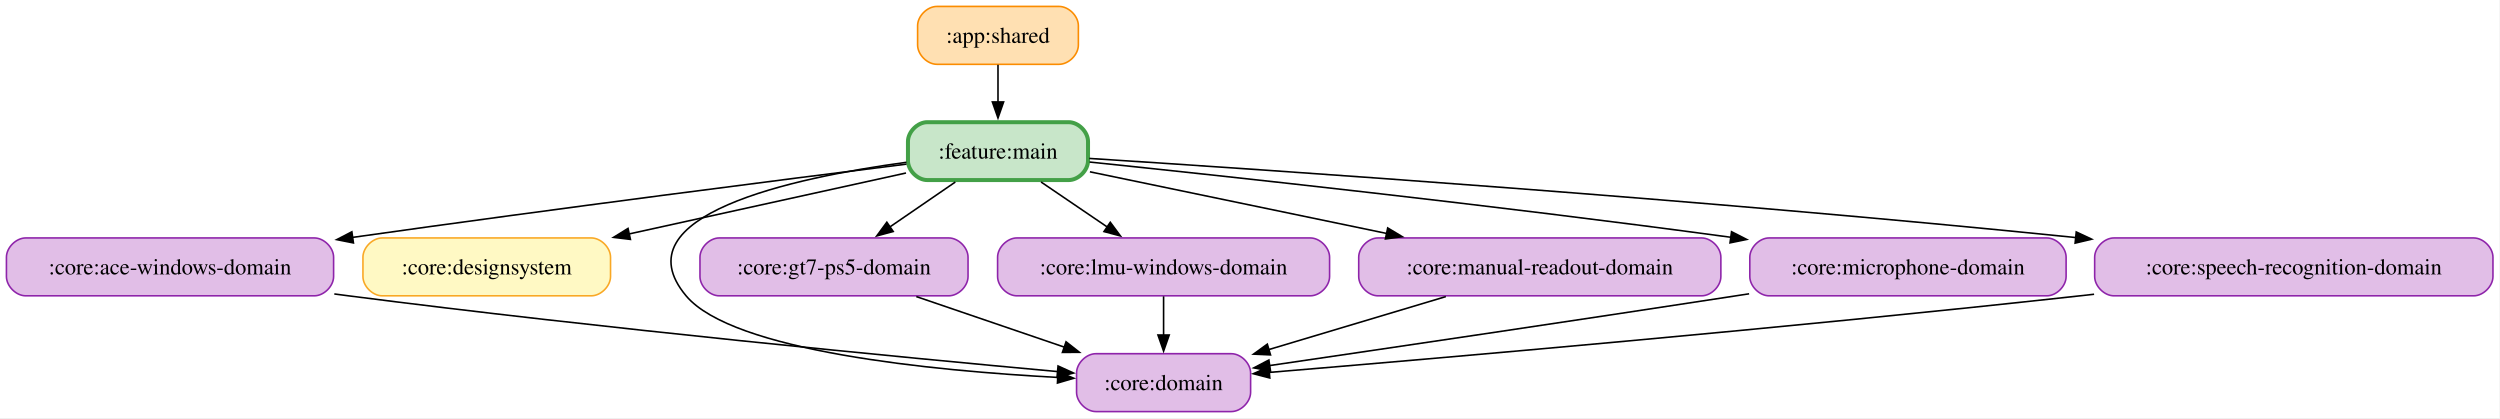
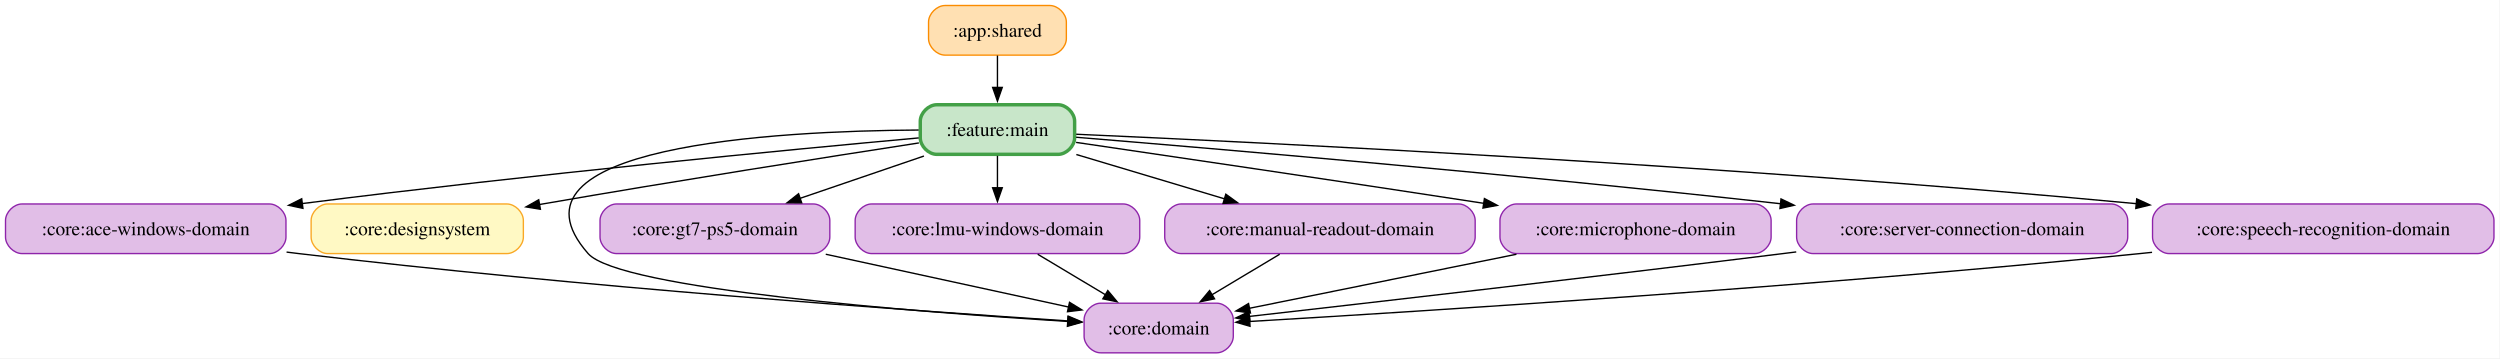
- <svg xmlns="http://www.w3.org/2000/svg" width="1555pt" height="260pt" viewBox="0.00 0.00 1555.00 260.00">
+ <svg xmlns="http://www.w3.org/2000/svg" width="1814pt" height="260pt" viewBox="0.00 0.00 1814.00 260.00">
  <g id="graph0" class="graph" transform="scale(1 1) rotate(0) translate(4 256)">
-     <polygon fill="white" stroke="none" points="-4,4 -4,-256 1550.62,-256 1550.62,4 -4,4" />
+     <polygon fill="white" stroke="none" points="-4,4 -4,-256 1809.62,-256 1809.62,4 -4,4" />
    <g id="node1" class="node">
-       <path fill="#ffe0b2" stroke="#fb8c00" d="M654.75,-252C654.75,-252 578.75,-252 578.75,-252 572.75,-252 566.75,-246 566.75,-240 566.75,-240 566.75,-228 566.75,-228 566.75,-222 572.75,-216 578.75,-216 578.75,-216 654.75,-216 654.75,-216 660.75,-216 666.75,-222 666.75,-228 666.75,-228 666.75,-240 666.75,-240 666.75,-246 660.75,-252 654.75,-252" />
-       <text xml:space="preserve" text-anchor="middle" x="616.75" y="-229.32" font-family="Times,serif" font-size="14.00">:app:shared</text>
+       <path fill="#ffe0b2" stroke="#fb8c00" d="M757.75,-252C757.75,-252 681.75,-252 681.75,-252 675.75,-252 669.75,-246 669.75,-240 669.75,-240 669.75,-228 669.75,-228 669.75,-222 675.75,-216 681.75,-216 681.75,-216 757.75,-216 757.75,-216 763.75,-216 769.75,-222 769.75,-228 769.75,-228 769.75,-240 769.75,-240 769.75,-246 763.75,-252 757.75,-252" />
+       <text xml:space="preserve" text-anchor="middle" x="719.75" y="-229.32" font-family="Times,serif" font-size="14.00">:app:shared</text>
    </g>
-     <g id="node10" class="node">
-       <path fill="#c8e6c9" stroke="#43a047" stroke-width="2.5" d="M660.75,-180C660.75,-180 572.75,-180 572.75,-180 566.75,-180 560.75,-174 560.75,-168 560.75,-168 560.75,-156 560.75,-156 560.75,-150 566.75,-144 572.75,-144 572.75,-144 660.75,-144 660.75,-144 666.75,-144 672.75,-150 672.75,-156 672.75,-156 672.75,-168 672.75,-168 672.75,-174 666.75,-180 660.75,-180" />
-       <text xml:space="preserve" text-anchor="middle" x="616.75" y="-157.32" font-family="Times,serif" font-size="14.00">:feature:main</text>
+     <g id="node11" class="node">
+       <path fill="#c8e6c9" stroke="#43a047" stroke-width="2.5" d="M763.75,-180C763.75,-180 675.75,-180 675.75,-180 669.75,-180 663.75,-174 663.75,-168 663.75,-168 663.75,-156 663.75,-156 663.75,-150 669.75,-144 675.75,-144 675.75,-144 763.75,-144 763.75,-144 769.75,-144 775.75,-150 775.75,-156 775.75,-156 775.75,-168 775.75,-168 775.75,-174 769.75,-180 763.75,-180" />
+       <text xml:space="preserve" text-anchor="middle" x="719.75" y="-157.32" font-family="Times,serif" font-size="14.00">:feature:main</text>
    </g>
    <g id="edge1" class="edge">
-       <path fill="none" stroke="black" d="M616.75,-215.7C616.75,-208.71 616.75,-200.44 616.75,-192.55" />
-       <polygon fill="black" stroke="black" points="620.25,-192.59 616.75,-182.59 613.25,-192.59 620.25,-192.59" />
+       <path fill="none" stroke="black" d="M719.75,-215.7C719.75,-208.71 719.75,-200.44 719.75,-192.55" />
+       <polygon fill="black" stroke="black" points="723.25,-192.59 719.75,-182.59 716.25,-192.59 723.25,-192.59" />
    </g>
    <g id="node2" class="node">
      <path fill="#e1bee7" stroke="#8e24aa" d="M191.5,-108C191.5,-108 12,-108 12,-108 6,-108 0,-102 0,-96 0,-96 0,-84 0,-84 0,-78 6,-72 12,-72 12,-72 191.5,-72 191.5,-72 197.5,-72 203.5,-78 203.5,-84 203.5,-84 203.5,-96 203.5,-96 203.5,-102 197.5,-108 191.5,-108" />
      <text xml:space="preserve" text-anchor="middle" x="101.75" y="-85.33" font-family="Times,serif" font-size="14.00">:core:ace-windows-domain</text>
    </g>
    <g id="node4" class="node">
-       <path fill="#e1bee7" stroke="#8e24aa" d="M761.88,-36C761.88,-36 677.62,-36 677.62,-36 671.62,-36 665.62,-30 665.62,-24 665.62,-24 665.62,-12 665.62,-12 665.62,-6 671.62,0 677.62,0 677.62,0 761.88,0 761.88,0 767.88,0 773.88,-6 773.88,-12 773.88,-12 773.88,-24 773.88,-24 773.88,-30 767.88,-36 761.88,-36" />
-       <text xml:space="preserve" text-anchor="middle" x="719.75" y="-13.32" font-family="Times,serif" font-size="14.00">:core:domain</text>
+       <path fill="#e1bee7" stroke="#8e24aa" d="M878.88,-36C878.88,-36 794.62,-36 794.62,-36 788.62,-36 782.62,-30 782.62,-24 782.62,-24 782.62,-12 782.62,-12 782.62,-6 788.62,0 794.62,0 794.62,0 878.88,0 878.88,0 884.88,0 890.88,-6 890.88,-12 890.88,-12 890.88,-24 890.88,-24 890.88,-30 884.88,-36 878.88,-36" />
+       <text xml:space="preserve" text-anchor="middle" x="836.75" y="-13.32" font-family="Times,serif" font-size="14.00">:core:domain</text>
    </g>
    <g id="edge2" class="edge">
-       <path fill="none" stroke="black" d="M203.94,-73.16C206.91,-72.76 209.85,-72.37 212.75,-72 370.69,-51.66 557.08,-33.73 653.9,-24.87" />
-       <polygon fill="black" stroke="black" points="654.11,-28.37 663.75,-23.97 653.47,-21.39 654.11,-28.37" />
+       <path fill="none" stroke="black" d="M203.93,-73.09C206.9,-72.71 209.85,-72.35 212.75,-72 415.77,-47.86 657.21,-30.59 771.1,-23.12" />
+       <polygon fill="black" stroke="black" points="771.11,-26.62 780.86,-22.48 770.66,-19.64 771.11,-26.62" />
    </g>
    <g id="node3" class="node">
      <path fill="#fff9c4" stroke="#f9a825" d="M363.75,-108C363.75,-108 233.75,-108 233.75,-108 227.75,-108 221.75,-102 221.75,-96 221.75,-96 221.75,-84 221.75,-84 221.75,-78 227.75,-72 233.75,-72 233.75,-72 363.75,-72 363.75,-72 369.75,-72 375.75,-78 375.75,-84 375.75,-84 375.75,-96 375.75,-96 375.75,-102 369.75,-108 363.75,-108" />
      <text xml:space="preserve" text-anchor="middle" x="298.75" y="-85.33" font-family="Times,serif" font-size="14.00">:core:designsystem</text>
    </g>
    <g id="node5" class="node">
      <path fill="#e1bee7" stroke="#8e24aa" d="M586.12,-108C586.12,-108 443.38,-108 443.38,-108 437.38,-108 431.38,-102 431.38,-96 431.38,-96 431.38,-84 431.38,-84 431.38,-78 437.38,-72 443.38,-72 443.38,-72 586.12,-72 586.12,-72 592.12,-72 598.12,-78 598.12,-84 598.12,-84 598.12,-96 598.12,-96 598.12,-102 592.12,-108 586.12,-108" />
      <text xml:space="preserve" text-anchor="middle" x="514.75" y="-85.33" font-family="Times,serif" font-size="14.00">:core:gt7-ps5-domain</text>
    </g>
    <g id="edge3" class="edge">
-       <path fill="none" stroke="black" d="M565.95,-71.52C593.94,-61.96 628.81,-50.05 658.26,-40" />
-       <polygon fill="black" stroke="black" points="659.08,-43.41 667.41,-36.87 656.82,-36.79 659.08,-43.41" />
+       <path fill="none" stroke="black" d="M595.17,-71.52C649.55,-59.7 720.45,-44.28 771.36,-33.22" />
+       <polygon fill="black" stroke="black" points="772.04,-36.65 781.07,-31.1 770.56,-29.81 772.04,-36.65" />
    </g>
    <g id="node6" class="node">
      <path fill="#e1bee7" stroke="#8e24aa" d="M811,-108C811,-108 628.5,-108 628.5,-108 622.5,-108 616.5,-102 616.5,-96 616.5,-96 616.5,-84 616.5,-84 616.5,-78 622.5,-72 628.5,-72 628.5,-72 811,-72 811,-72 817,-72 823,-78 823,-84 823,-84 823,-96 823,-96 823,-102 817,-108 811,-108" />
      <text xml:space="preserve" text-anchor="middle" x="719.75" y="-85.33" font-family="Times,serif" font-size="14.00">:core:lmu-windows-domain</text>
    </g>
    <g id="edge4" class="edge">
-       <path fill="none" stroke="black" d="M719.75,-71.7C719.75,-64.41 719.75,-55.73 719.75,-47.54" />
-       <polygon fill="black" stroke="black" points="723.25,-47.62 719.75,-37.62 716.25,-47.62 723.25,-47.62" />
+       <path fill="none" stroke="black" d="M748.97,-71.52C763.88,-62.6 782.21,-51.63 798.26,-42.03" />
+       <polygon fill="black" stroke="black" points="799.82,-45.18 806.6,-37.04 796.22,-39.17 799.82,-45.18" />
    </g>
    <g id="node7" class="node">
      <path fill="#e1bee7" stroke="#8e24aa" d="M1054.38,-108C1054.38,-108 853.12,-108 853.12,-108 847.12,-108 841.12,-102 841.12,-96 841.12,-96 841.12,-84 841.12,-84 841.12,-78 847.12,-72 853.12,-72 853.12,-72 1054.38,-72 1054.38,-72 1060.38,-72 1066.38,-78 1066.38,-84 1066.38,-84 1066.38,-96 1066.38,-96 1066.38,-102 1060.38,-108 1054.38,-108" />
      <text xml:space="preserve" text-anchor="middle" x="953.75" y="-85.33" font-family="Times,serif" font-size="14.00">:core:manual-readout-domain</text>
    </g>
    <g id="edge5" class="edge">
-       <path fill="none" stroke="black" d="M895.31,-71.52C861.84,-61.5 819.75,-48.92 785.18,-38.57" />
-       <polygon fill="black" stroke="black" points="786.27,-35.25 775.69,-35.73 784.27,-41.95 786.27,-35.25" />
+       <path fill="none" stroke="black" d="M924.53,-71.52C909.62,-62.6 891.29,-51.63 875.24,-42.03" />
+       <polygon fill="black" stroke="black" points="877.28,-39.17 866.9,-37.04 873.68,-45.18 877.28,-39.17" />
    </g>
    <g id="node8" class="node">
      <path fill="#e1bee7" stroke="#8e24aa" d="M1269.12,-108C1269.12,-108 1096.38,-108 1096.38,-108 1090.38,-108 1084.38,-102 1084.38,-96 1084.38,-96 1084.38,-84 1084.38,-84 1084.38,-78 1090.38,-72 1096.38,-72 1096.38,-72 1269.12,-72 1269.12,-72 1275.12,-72 1281.12,-78 1281.12,-84 1281.12,-84 1281.12,-96 1281.12,-96 1281.12,-102 1275.12,-108 1269.12,-108" />
      <text xml:space="preserve" text-anchor="middle" x="1182.75" y="-85.33" font-family="Times,serif" font-size="14.00">:core:microphone-domain</text>
    </g>
    <g id="edge6" class="edge">
-       <path fill="none" stroke="black" d="M1083.94,-73.26C1081.18,-72.84 1078.45,-72.41 1075.75,-72 974.48,-56.42 856.88,-39.05 785.42,-28.58" />
-       <polygon fill="black" stroke="black" points="786.26,-25.17 775.86,-27.18 785.24,-32.09 786.26,-25.17" />
+       <path fill="none" stroke="black" d="M1096.33,-71.52C1036.22,-59.36 957.32,-43.39 902.35,-32.27" />
+       <polygon fill="black" stroke="black" points="903.33,-28.9 892.83,-30.35 901.94,-35.76 903.33,-28.9" />
    </g>
    <g id="node9" class="node">
-       <path fill="#e1bee7" stroke="#8e24aa" d="M1534.62,-108C1534.62,-108 1310.88,-108 1310.88,-108 1304.88,-108 1298.88,-102 1298.88,-96 1298.88,-96 1298.88,-84 1298.88,-84 1298.88,-78 1304.88,-72 1310.88,-72 1310.88,-72 1534.62,-72 1534.62,-72 1540.62,-72 1546.62,-78 1546.62,-84 1546.62,-84 1546.62,-96 1546.62,-96 1546.62,-102 1540.62,-108 1534.62,-108" />
-       <text xml:space="preserve" text-anchor="middle" x="1422.75" y="-85.33" font-family="Times,serif" font-size="14.00">:core:speech-recognition-domain</text>
+       <path fill="#e1bee7" stroke="#8e24aa" d="M1527.88,-108C1527.88,-108 1311.62,-108 1311.62,-108 1305.62,-108 1299.62,-102 1299.62,-96 1299.62,-96 1299.62,-84 1299.62,-84 1299.62,-78 1305.62,-72 1311.62,-72 1311.62,-72 1527.88,-72 1527.88,-72 1533.88,-72 1539.88,-78 1539.88,-84 1539.88,-84 1539.88,-96 1539.88,-96 1539.88,-102 1533.88,-108 1527.88,-108" />
+       <text xml:space="preserve" text-anchor="middle" x="1419.75" y="-85.33" font-family="Times,serif" font-size="14.00">:core:server-connection-domain</text>
    </g>
    <g id="edge7" class="edge">
-       <path fill="none" stroke="black" d="M1298.52,-72.98C1295.57,-72.65 1292.64,-72.32 1289.75,-72 1107.41,-51.88 891.69,-33.22 785.51,-24.37" />
-       <polygon fill="black" stroke="black" points="785.81,-20.89 775.55,-23.55 785.23,-27.86 785.81,-20.89" />
+       <path fill="none" stroke="black" d="M1299.35,-73.2C1296.12,-72.79 1292.91,-72.39 1289.75,-72 1152.12,-54.95 990.79,-36.42 902.6,-26.42" />
+       <polygon fill="black" stroke="black" points="903,-22.94 892.67,-25.3 902.21,-29.9 903,-22.94" />
+     </g>
+     <g id="node10" class="node">
+       <path fill="#e1bee7" stroke="#8e24aa" d="M1793.62,-108C1793.62,-108 1569.88,-108 1569.88,-108 1563.88,-108 1557.88,-102 1557.88,-96 1557.88,-96 1557.88,-84 1557.88,-84 1557.88,-78 1563.88,-72 1569.88,-72 1569.88,-72 1793.62,-72 1793.62,-72 1799.62,-72 1805.62,-78 1805.62,-84 1805.62,-84 1805.62,-96 1805.62,-96 1805.62,-102 1799.62,-108 1793.62,-108" />
+       <text xml:space="preserve" text-anchor="middle" x="1681.75" y="-85.33" font-family="Times,serif" font-size="14.00">:core:speech-recognition-domain</text>
+     </g>
+     <g id="edge8" class="edge">
+       <path fill="none" stroke="black" d="M1557.53,-72.91C1554.57,-72.6 1551.65,-72.29 1548.75,-72 1311.36,-48.01 1028.42,-30.13 902.64,-22.74" />
+       <polygon fill="black" stroke="black" points="903.02,-19.25 892.83,-22.16 902.61,-26.24 903.02,-19.25" />
+     </g>
+     <g id="edge15" class="edge">
+       <path fill="none" stroke="black" d="M662.62,-155.93C570.7,-147.56 384.01,-129.77 215.28,-108.29" />
+       <polygon fill="black" stroke="black" points="215.81,-104.83 205.44,-107.03 214.92,-111.77 215.81,-104.83" />
+     </g>
+     <g id="edge17" class="edge">
+       <path fill="none" stroke="black" d="M662.74,-152.29C596.9,-142.14 485.37,-124.61 389.75,-108 388.92,-107.86 388.08,-107.71 387.24,-107.56" />
+       <polygon fill="black" stroke="black" points="388.12,-104.16 377.66,-105.87 386.9,-111.06 388.12,-104.16" />
+     </g>
+     <g id="edge9" class="edge">
+       <path fill="none" stroke="black" d="M662.58,-161.65C558.3,-161 354.02,-150.09 422.75,-72 445.35,-46.32 659.83,-29.69 770.85,-22.73" />
+       <polygon fill="black" stroke="black" points="770.96,-26.23 780.72,-22.12 770.53,-19.24 770.96,-26.23" />
+     </g>
+     <g id="edge14" class="edge">
+       <path fill="none" stroke="black" d="M666.42,-142.79C638.86,-133.38 605.09,-121.85 576.41,-112.05" />
+       <polygon fill="black" stroke="black" points="577.72,-108.8 567.12,-108.88 575.45,-115.43 577.72,-108.8" />
+     </g>
+     <g id="edge16" class="edge">
+       <path fill="none" stroke="black" d="M719.75,-142.97C719.75,-135.87 719.75,-127.54 719.75,-119.65" />
+       <polygon fill="black" stroke="black" points="723.25,-119.76 719.75,-109.76 716.25,-119.76 723.25,-119.76" />
+     </g>
+     <g id="edge10" class="edge">
+       <path fill="none" stroke="black" d="M776.99,-143.88C809.47,-134.16 850.34,-121.93 884.6,-111.69" />
+       <polygon fill="black" stroke="black" points="885.45,-115.09 894.02,-108.87 883.44,-108.38 885.45,-115.09" />
+     </g>
+     <g id="edge12" class="edge">
+       <path fill="none" stroke="black" d="M776.81,-152.68C844.8,-142.73 962.17,-125.42 1072.59,-108.48" />
+       <polygon fill="black" stroke="black" points="1073.09,-111.94 1082.44,-106.97 1072.03,-105.02 1073.09,-111.94" />
+     </g>
+     <g id="edge11" class="edge">
+       <path fill="none" stroke="black" d="M776.86,-156.4C877.64,-148.13 1093.9,-129.68 1288.08,-108.16" />
+       <polygon fill="black" stroke="black" points="1288.31,-111.66 1297.86,-107.07 1287.53,-104.7 1288.31,-111.66" />
    </g>
    <g id="edge13" class="edge">
-       <path fill="none" stroke="black" d="M559.83,-153.92C483.78,-144.39 344.53,-126.61 215.23,-108.34" />
-       <polygon fill="black" stroke="black" points="215.84,-104.89 205.45,-106.95 214.86,-111.82 215.84,-104.89" />
-     </g>
-     <g id="edge15" class="edge">
-       <path fill="none" stroke="black" d="M559.53,-148.4C511.6,-137.85 442.39,-122.62 387.31,-110.49" />
-       <polygon fill="black" stroke="black" points="388.13,-107.09 377.61,-108.36 386.63,-113.93 388.13,-107.09" />
-     </g>
-     <g id="edge8" class="edge">
-       <path fill="none" stroke="black" d="M559.79,-155.05C488.58,-145.38 380.82,-122.07 422.75,-72 451.67,-37.46 575.85,-25.41 654.2,-21.22" />
-       <polygon fill="black" stroke="black" points="654.08,-24.73 663.9,-20.73 653.73,-17.74 654.08,-24.73" />
-     </g>
-     <g id="edge12" class="edge">
-       <path fill="none" stroke="black" d="M590.22,-142.79C577.77,-134.25 562.78,-123.96 549.45,-114.81" />
-       <polygon fill="black" stroke="black" points="551.57,-112.02 541.34,-109.25 547.61,-117.79 551.57,-112.02" />
-     </g>
-     <g id="edge14" class="edge">
-       <path fill="none" stroke="black" d="M643.54,-142.79C656.11,-134.25 671.25,-123.96 684.71,-114.81" />
-       <polygon fill="black" stroke="black" points="686.6,-117.76 692.9,-109.24 682.67,-111.97 686.6,-117.76" />
-     </g>
-     <g id="edge9" class="edge">
-       <path fill="none" stroke="black" d="M673.92,-149.13C724.48,-138.62 799.25,-123.09 858.78,-110.73" />
-       <polygon fill="black" stroke="black" points="859.15,-114.23 868.23,-108.76 857.72,-107.37 859.15,-114.23" />
-     </g>
-     <g id="edge10" class="edge">
-       <path fill="none" stroke="black" d="M673.74,-155.21C758.48,-146.42 923.02,-128.7 1072.74,-108.38" />
-       <polygon fill="black" stroke="black" points="1073.02,-111.88 1082.46,-107.06 1072.07,-104.94 1073.02,-111.88" />
-     </g>
-     <g id="edge11" class="edge">
-       <path fill="none" stroke="black" d="M673.56,-157.46C787.72,-150.15 1053.36,-132.1 1287.41,-108.21" />
-       <polygon fill="black" stroke="black" points="1287.43,-111.73 1297.02,-107.23 1286.72,-104.77 1287.43,-111.73" />
+       <path fill="none" stroke="black" d="M776.89,-158.59C909.84,-152.73 1250.5,-136.15 1546.15,-108.21" />
+       <polygon fill="black" stroke="black" points="1546.4,-111.7 1556.03,-107.27 1545.74,-104.74 1546.4,-111.7" />
    </g>
  </g>
</svg>
